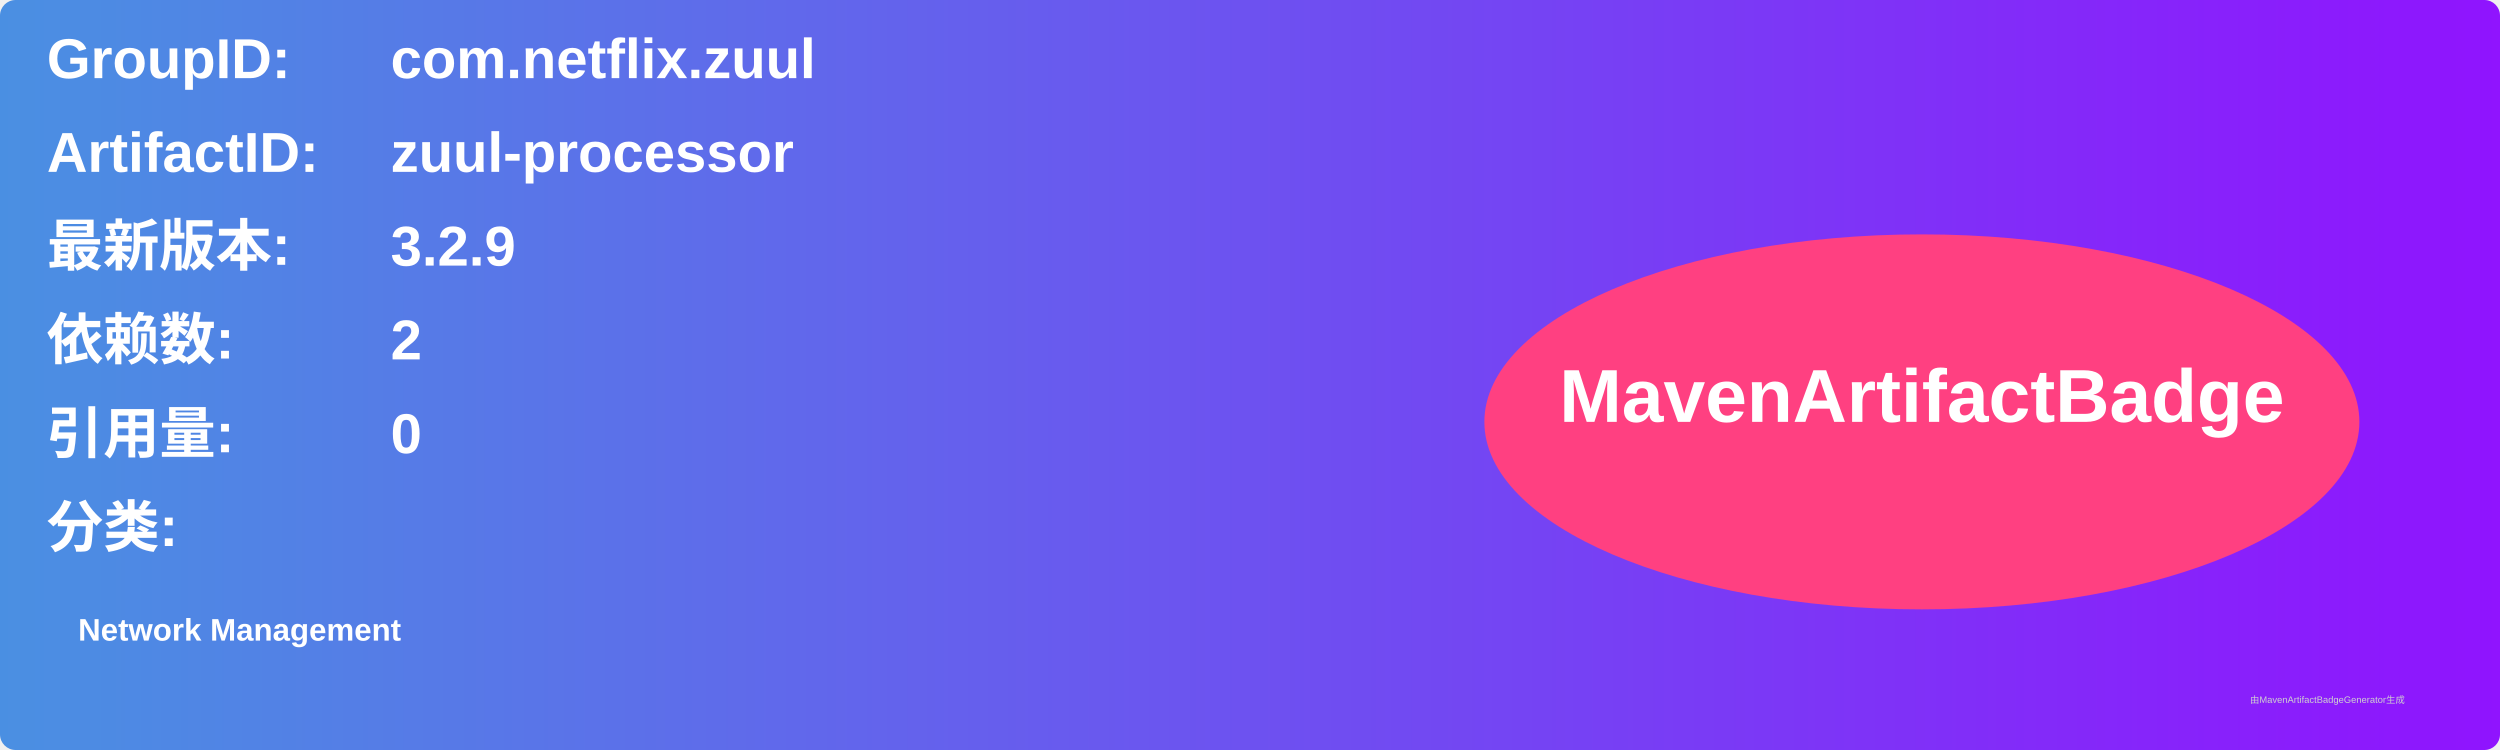
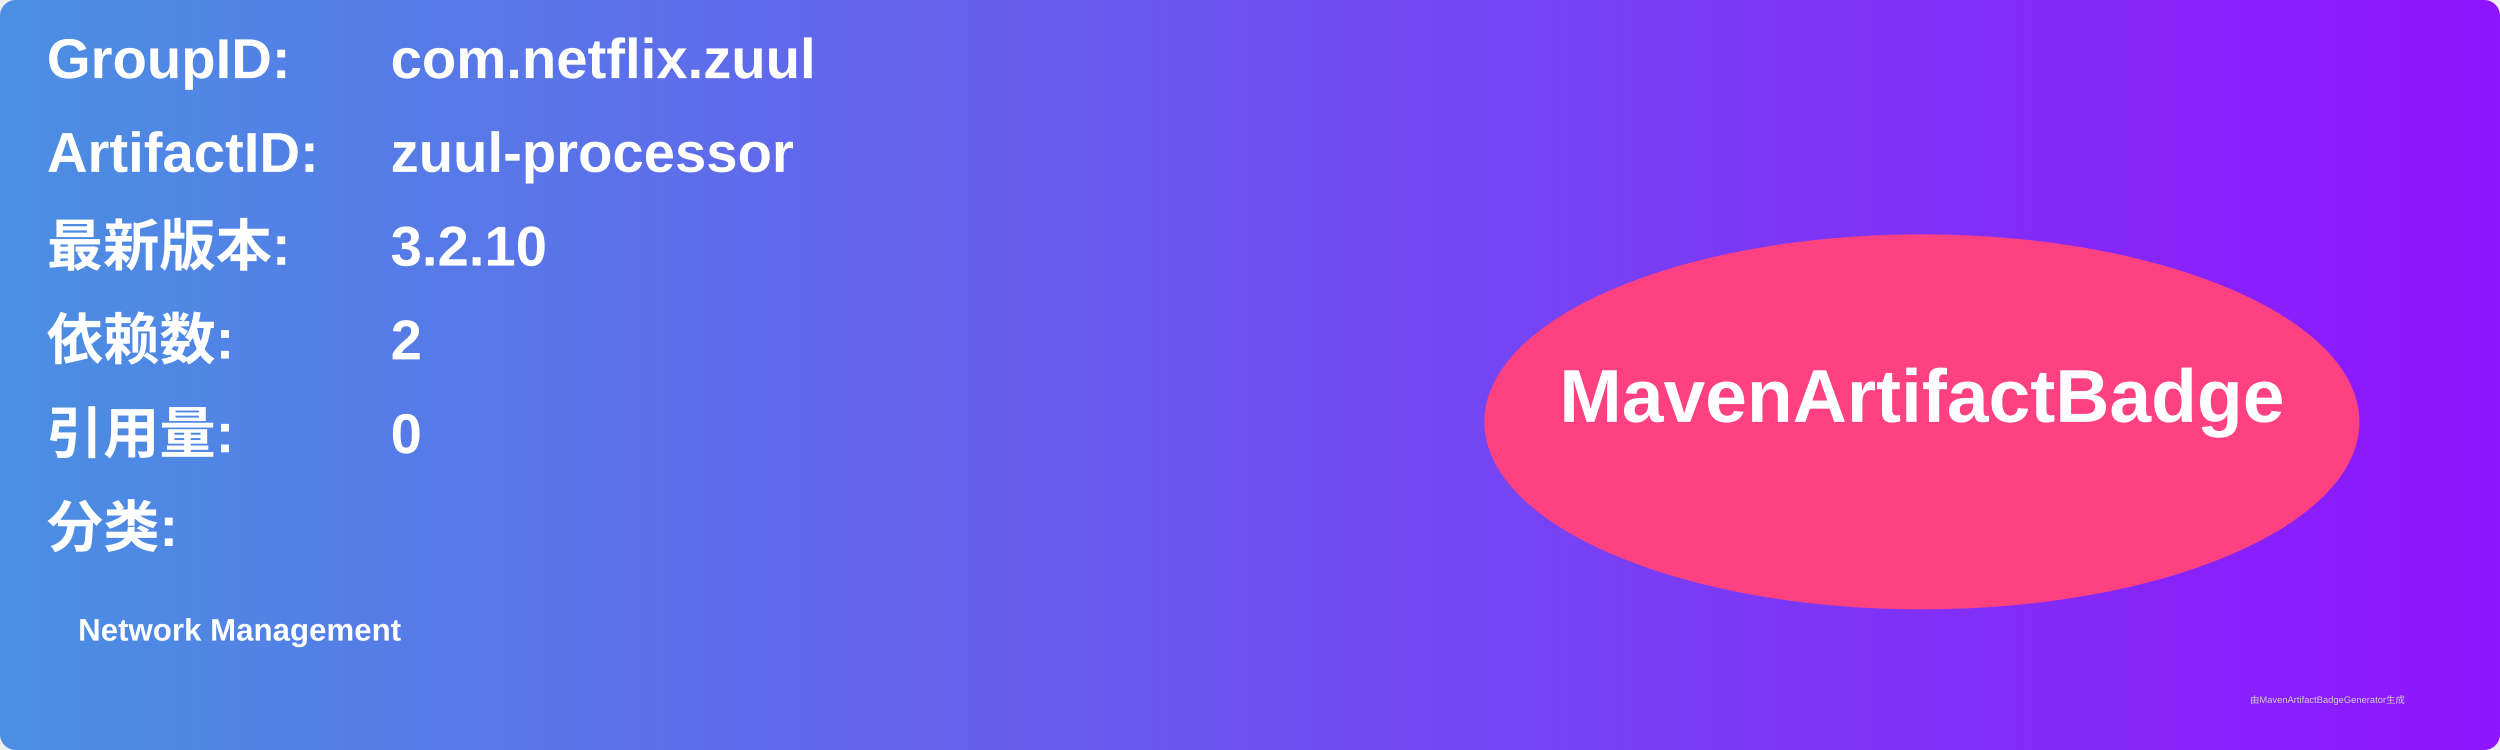
<svg xmlns="http://www.w3.org/2000/svg" width="800" height="240" viewBox="0 0 800 240">
  <linearGradient id="grad" x1="0%" y1="0%" x2="100%" y2="0%">
    <stop offset="0%" stop-color="#4a90e2" />
    <stop offset="100%" stop-color="#9013fe" />
  </linearGradient>
  <rect width="100%" height="100%" rx="5" ry="5" fill="url(#grad)" />
  <g transform="translate(15, 15)">
    <text x="0" y="10" font-family="Arial" font-size="18" fill="white" font-weight="bold" width="260">GroupID:</text>
    <text x="110" y="10" font-family="Arial" font-size="18" fill="white" font-weight="bold" width="460">com.netflix.zuul</text>
    <text x="0" y="40" font-family="Arial" font-size="18" fill="white" font-weight="bold" width="260">ArtifactID:</text>
    <text x="110" y="40" font-family="Arial" font-size="18" fill="white" font-weight="bold" width="460">zuul-processor</text>
    <text x="0" y="70" font-family="Arial" font-size="18" fill="white" font-weight="bold">最新版本:</text>
    <text x="110" y="70" font-family="Arial" font-size="18" fill="white" font-weight="bold">
-       <tspan font-weight="bold">3.2.9</tspan>
+       <tspan font-weight="bold">3.2.10</tspan>
    </text>
    <text x="0" y="100" font-family="Arial" font-size="18" fill="white" font-weight="bold">依赖数: </text>
    <text x="110" y="100" font-family="Arial" font-size="18" fill="white">
      <tspan font-weight="bold">2</tspan>
    </text>
    <text x="0" y="130" font-family="Arial" font-size="18" fill="white" font-weight="bold">引用量: </text>
    <text x="110" y="130" font-family="Arial" font-size="18" fill="white">
      <tspan font-weight="bold">0</tspan>
    </text>
    <text x="0" y="160" font-family="Arial" font-size="18" fill="white" font-weight="bold">分类:</text>
    <text x="10" y="190" font-family="Arial" font-size="10" fill="white">
      <tspan font-weight="bold">Network Management</tspan>
    </text>
    <ellipse cx="600" cy="120" rx="140" ry="60" fill="#ff4081" />
    <text x="600" y="120" text-anchor="middle" font-family="Arial" font-size="24" fill="white" font-weight="bold">MavenArtifactBadge</text>
  </g>
  <text x="720" y="225" font-family="Arial" font-size="3" fill="#d0d0d0">由MavenArtifactBadgeGenerator生成</text>
</svg>
